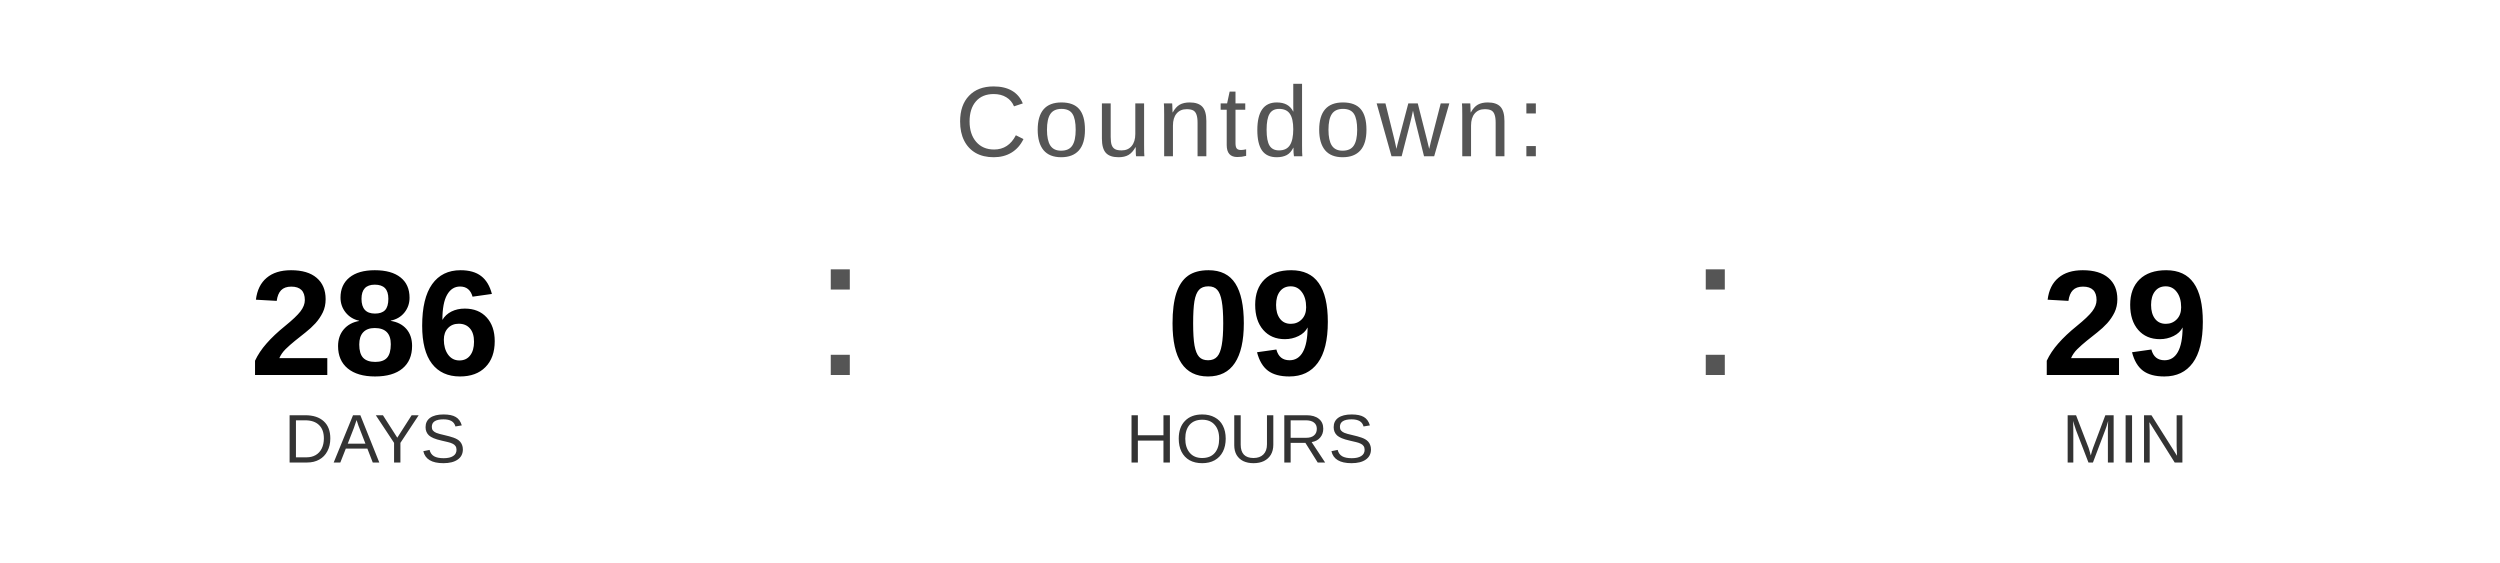
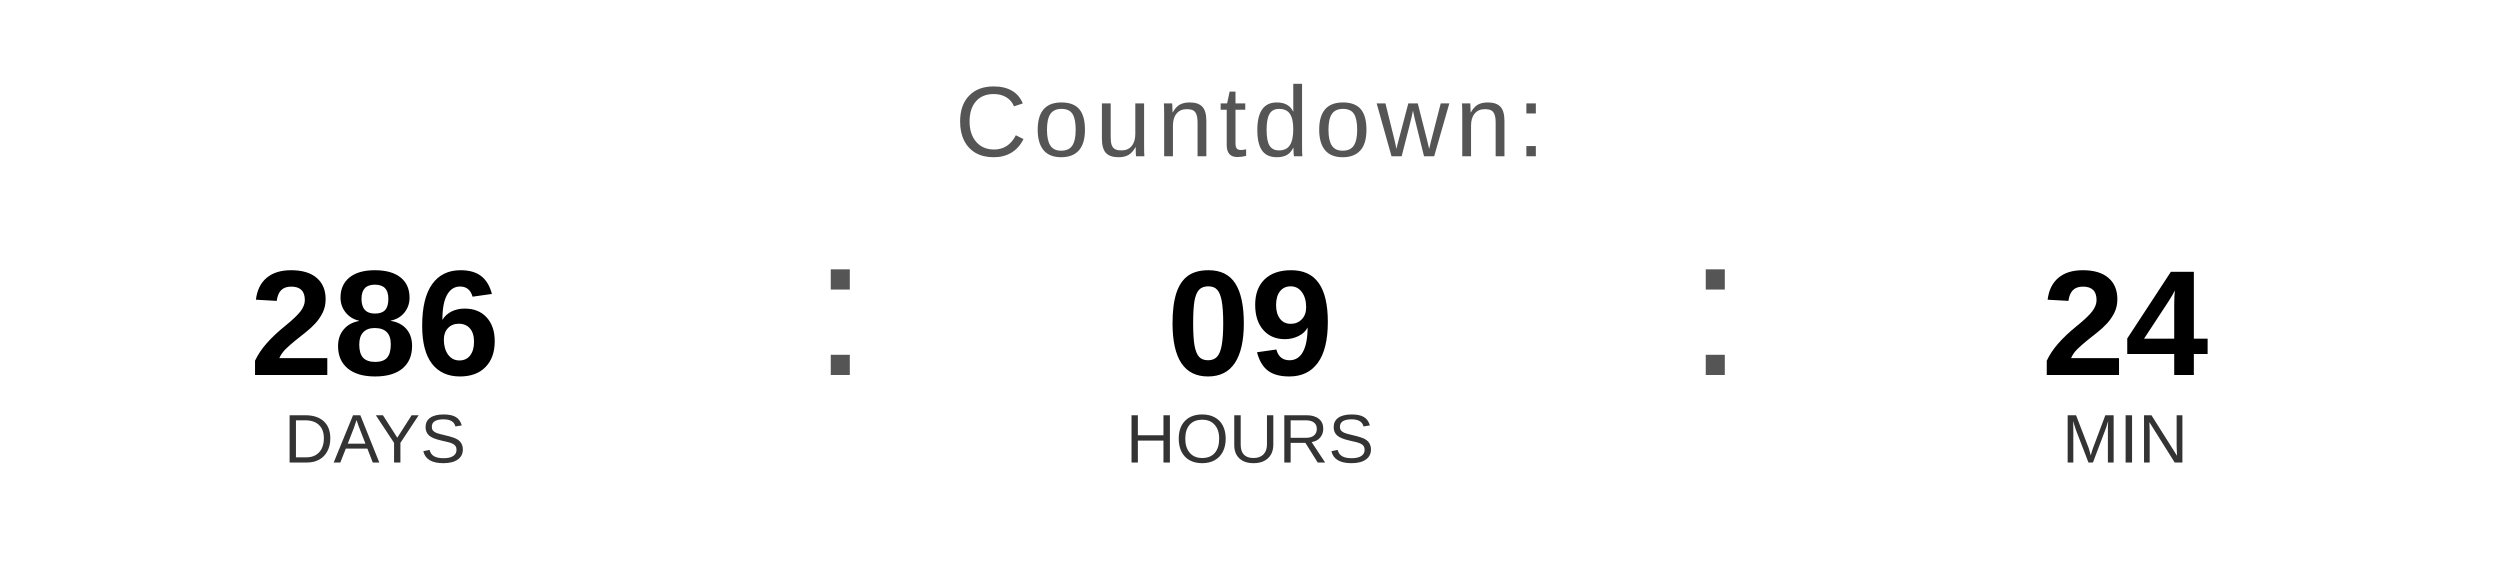
<svg xmlns="http://www.w3.org/2000/svg" width="400" height="90" viewBox="0 0 400 90">
  <text x="200" y="25" font-family="Arial, Helvetica, sans-serif" font-size="16" fill="#555555" text-anchor="middle" letter-spacing="1">
    Countdown:
  </text>
  <text x="60" y="60" font-family="Arial, Helvetica, sans-serif" font-size="24" font-weight="bold" fill="#000000" text-anchor="middle">286</text>
  <text x="60" y="74" font-family="Arial, Helvetica, sans-serif" font-size="11" fill="#333333" text-anchor="middle">DAYS</text>
  <text x="130" y="60" font-family="Arial, sans-serif" font-size="32" fill="#555555">:</text>
  <text x="200" y="60" font-family="Arial, Helvetica, sans-serif" font-size="24" font-weight="bold" fill="#000000" text-anchor="middle">09</text>
  <text x="200" y="74" font-family="Arial, Helvetica, sans-serif" font-size="11" fill="#333333" text-anchor="middle">HOURS</text>
  <text x="270" y="60" font-family="Arial, sans-serif" font-size="32" fill="#555555">:</text>
-   <text x="340" y="60" font-family="Arial, Helvetica, sans-serif" font-size="24" font-weight="bold" fill="#000000" text-anchor="middle">29</text>
+   <text x="340" y="60" font-family="Arial, Helvetica, sans-serif" font-size="24" font-weight="bold" fill="#000000" text-anchor="middle">24</text>
  <text x="340" y="74" font-family="Arial, Helvetica, sans-serif" font-size="11" fill="#333333" text-anchor="middle">MIN</text>
</svg>
